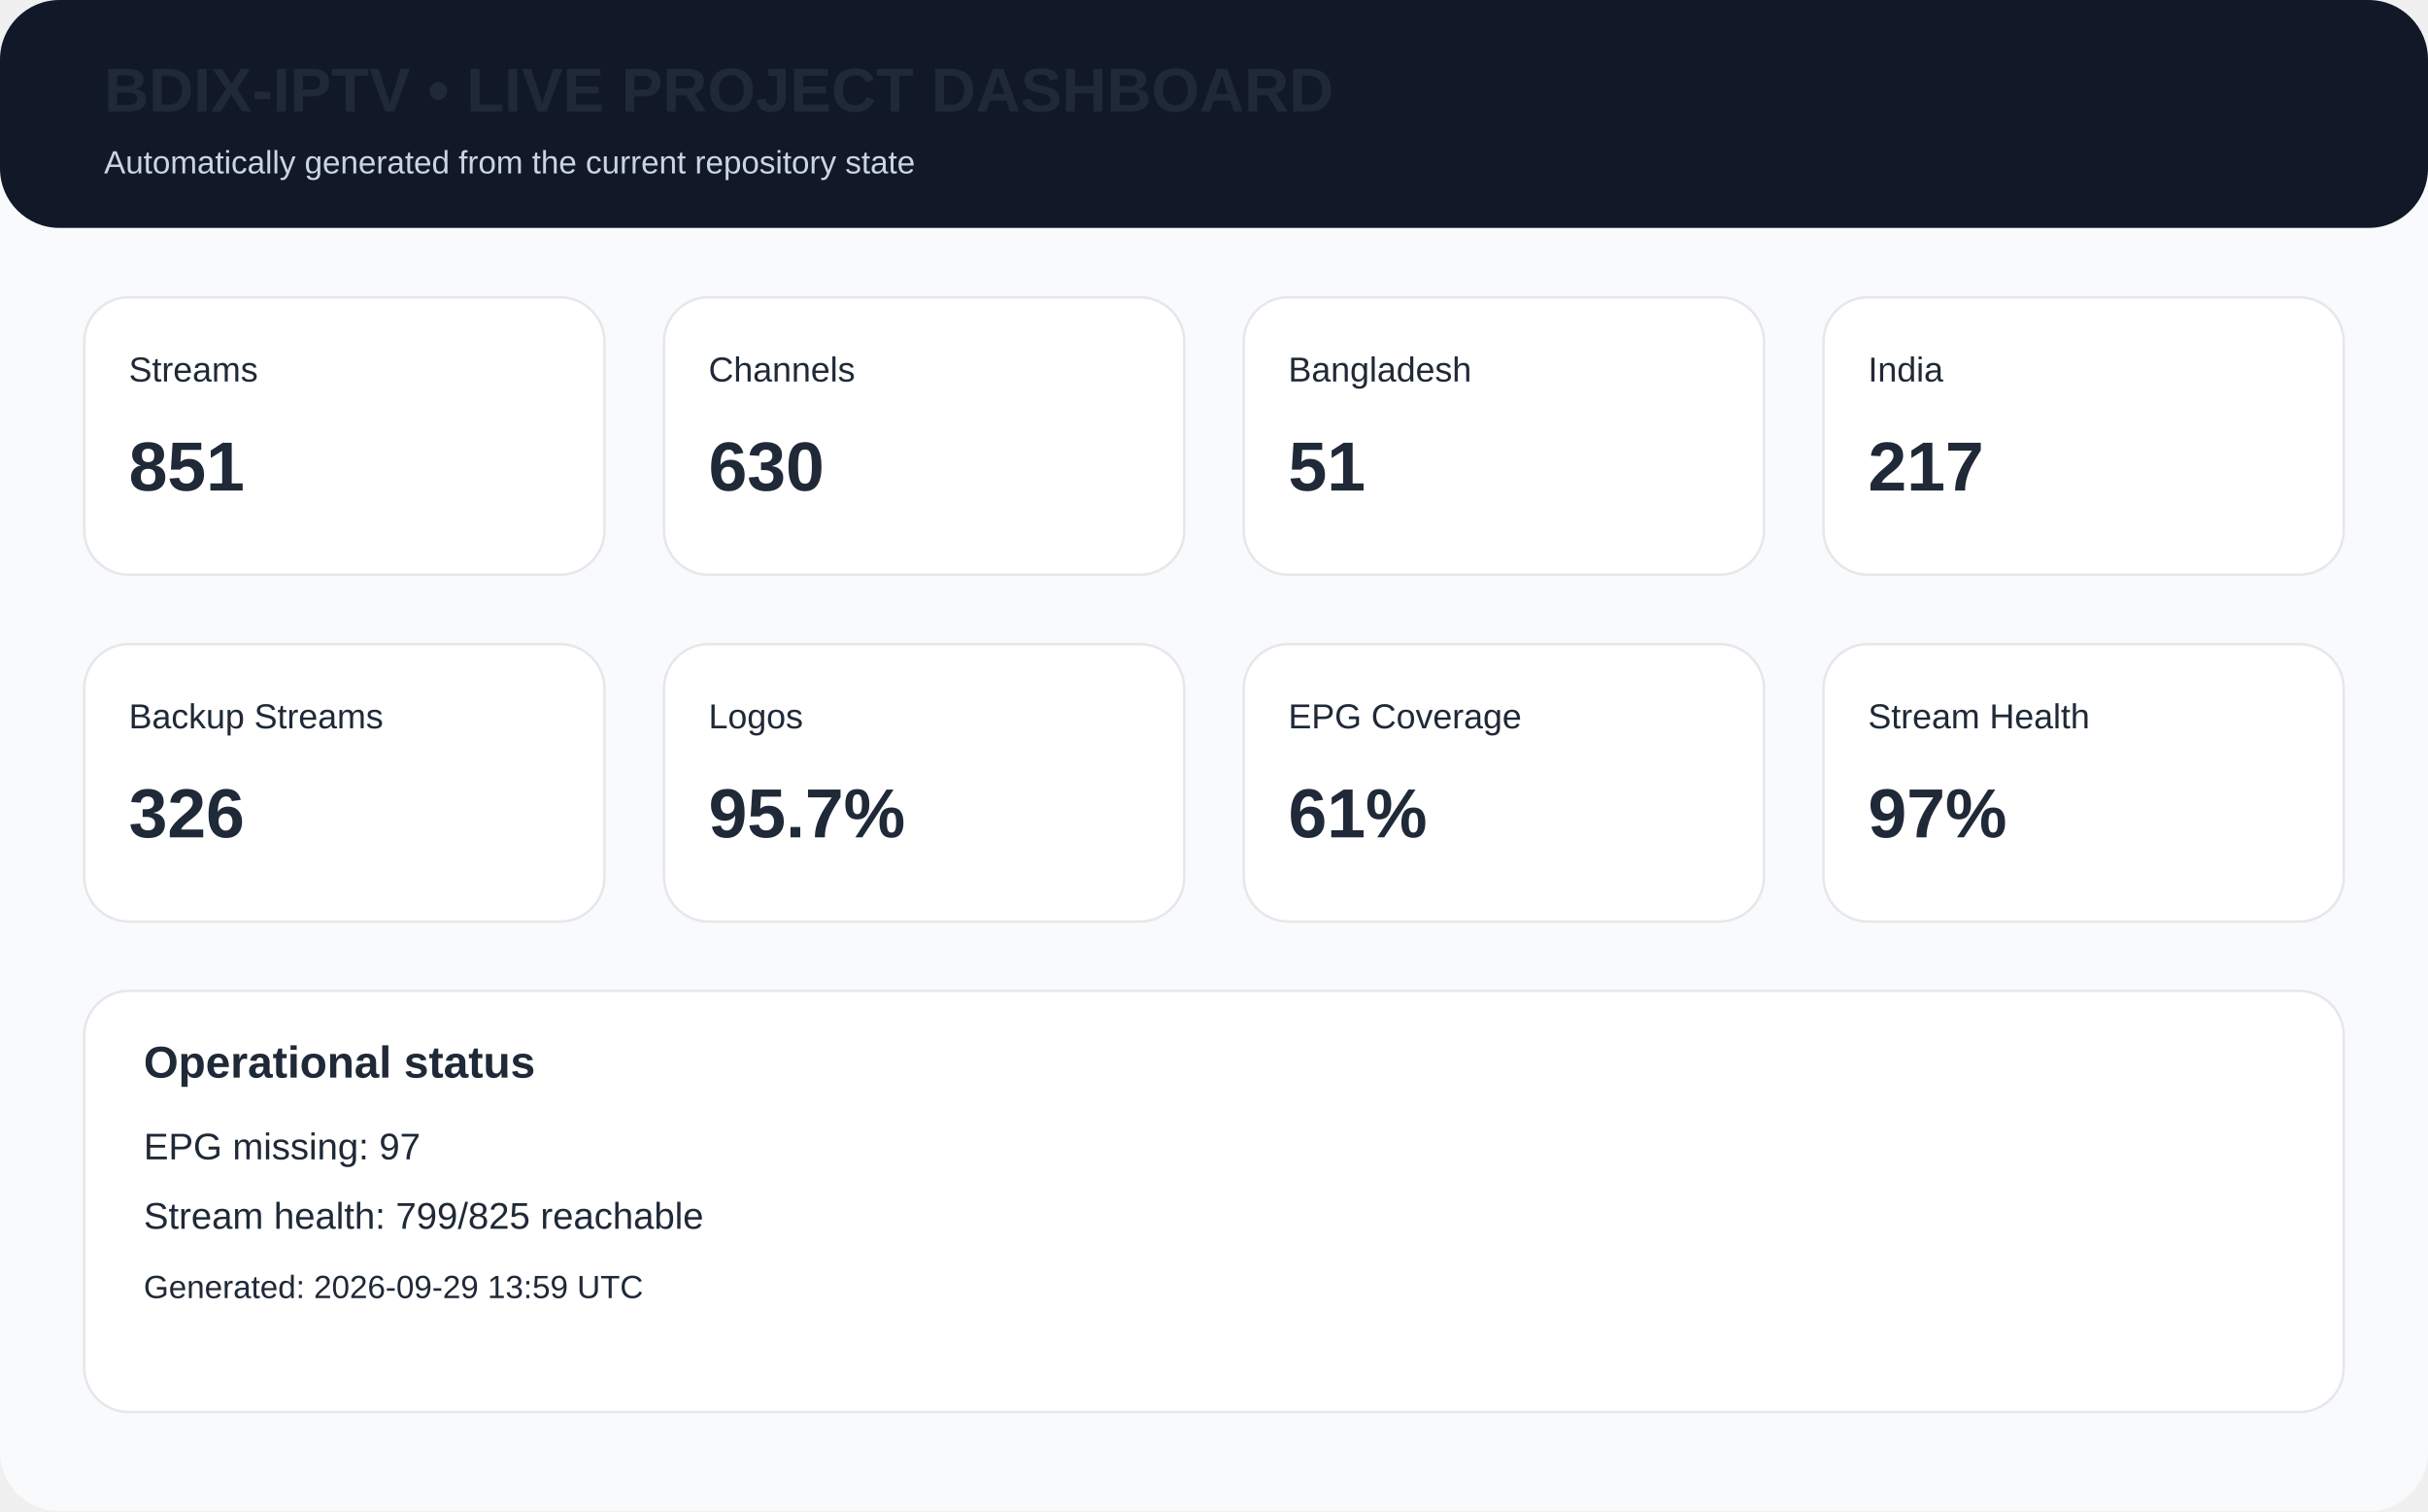
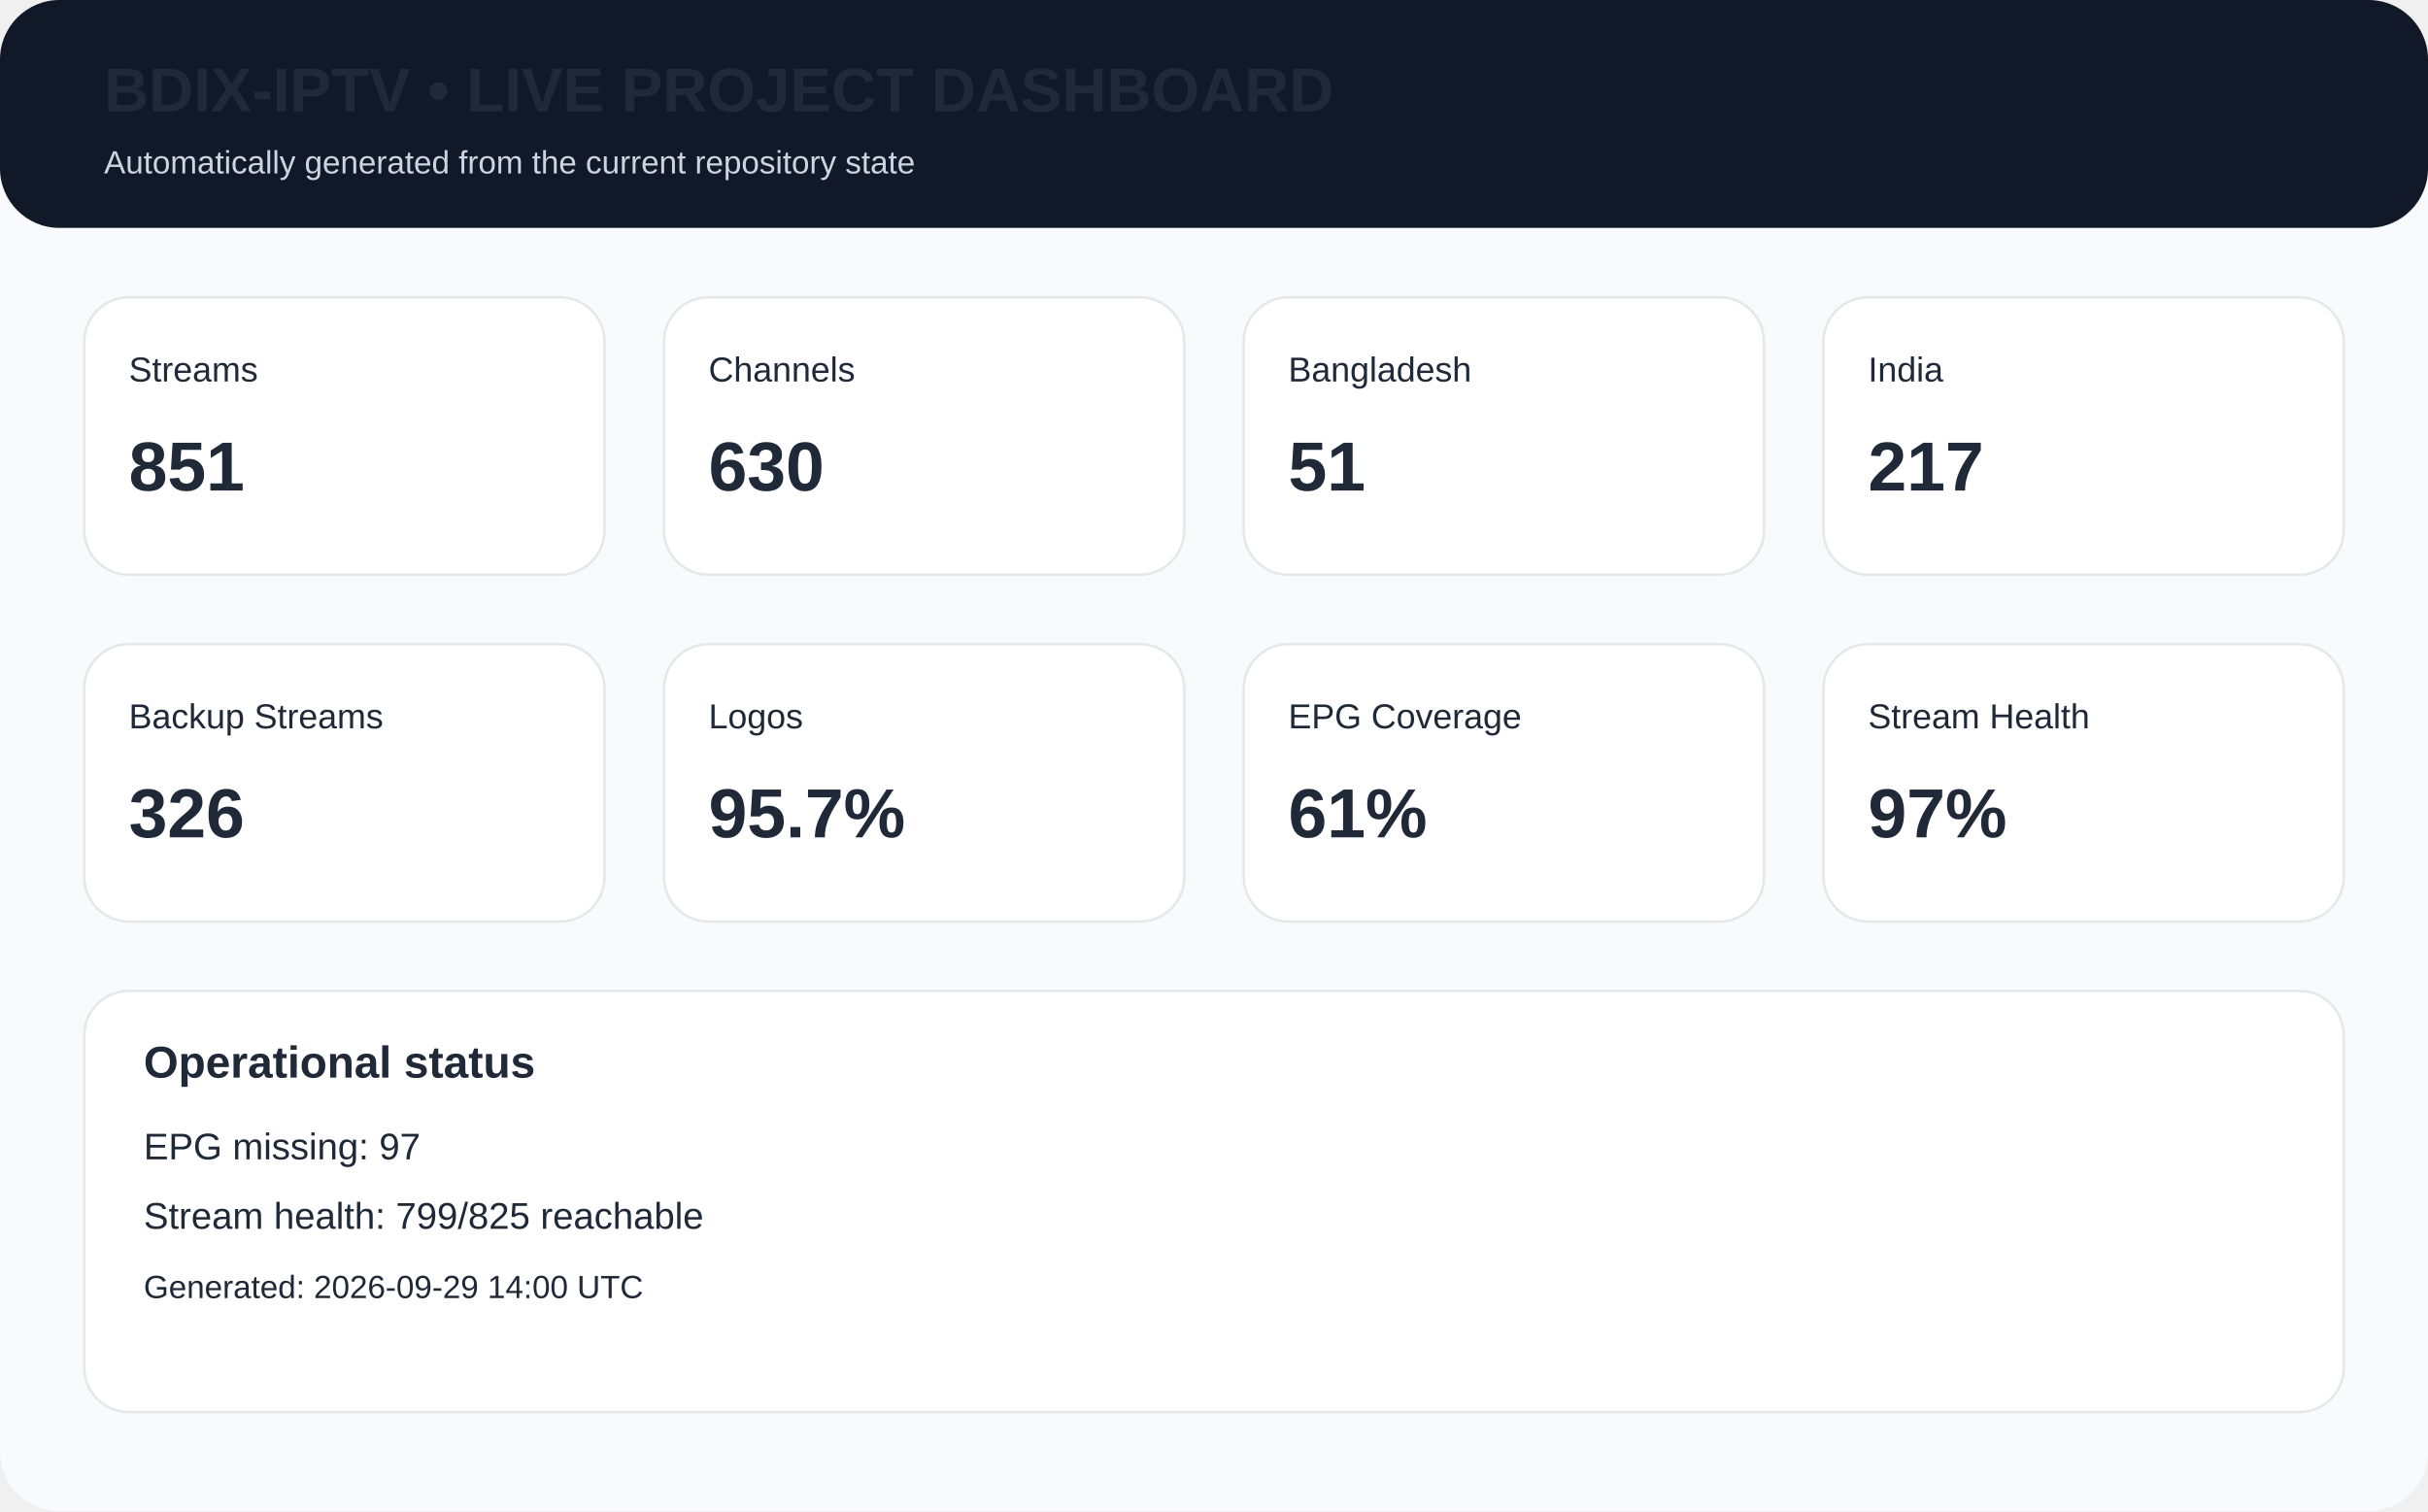
<svg xmlns="http://www.w3.org/2000/svg" width="980" height="610" viewBox="0 0 980 610">
  <rect width="980" height="610" rx="24" fill="#f8fafc" />
  <rect x="0" y="0" width="980" height="92" rx="24" fill="#111827" />
  <text x="42" y="45" font-family="Arial,Helvetica,sans-serif" font-size="25px" font-weight="700" fill="#1f2937">BDIX-IPTV • LIVE PROJECT DASHBOARD</text>
  <text x="42" y="70" font-family="Arial,Helvetica,sans-serif" font-size="13px" fill="#cbd5e1">Automatically generated from the current repository state</text>
  <rect x="34" y="120" width="210" height="112" rx="18" fill="white" stroke="#e5e7eb" />
  <text x="52" y="154" font-family="Arial,Helvetica,sans-serif" font-size="14px" font-weight="400" fill="#1f2937">Streams</text>
  <text x="52" y="198" font-family="Arial,Helvetica,sans-serif" font-size="28px" font-weight="700" fill="#1f2937">851</text>
  <rect x="268" y="120" width="210" height="112" rx="18" fill="white" stroke="#e5e7eb" />
  <text x="286" y="154" font-family="Arial,Helvetica,sans-serif" font-size="14px" font-weight="400" fill="#1f2937">Channels</text>
  <text x="286" y="198" font-family="Arial,Helvetica,sans-serif" font-size="28px" font-weight="700" fill="#1f2937">630</text>
  <rect x="502" y="120" width="210" height="112" rx="18" fill="white" stroke="#e5e7eb" />
  <text x="520" y="154" font-family="Arial,Helvetica,sans-serif" font-size="14px" font-weight="400" fill="#1f2937">Bangladesh</text>
  <text x="520" y="198" font-family="Arial,Helvetica,sans-serif" font-size="28px" font-weight="700" fill="#1f2937">51</text>
  <rect x="736" y="120" width="210" height="112" rx="18" fill="white" stroke="#e5e7eb" />
  <text x="754" y="154" font-family="Arial,Helvetica,sans-serif" font-size="14px" font-weight="400" fill="#1f2937">India</text>
  <text x="754" y="198" font-family="Arial,Helvetica,sans-serif" font-size="28px" font-weight="700" fill="#1f2937">217</text>
  <rect x="34" y="260" width="210" height="112" rx="18" fill="white" stroke="#e5e7eb" />
  <text x="52" y="294" font-family="Arial,Helvetica,sans-serif" font-size="14px" font-weight="400" fill="#1f2937">Backup Streams</text>
  <text x="52" y="338" font-family="Arial,Helvetica,sans-serif" font-size="28px" font-weight="700" fill="#1f2937">326</text>
  <rect x="268" y="260" width="210" height="112" rx="18" fill="white" stroke="#e5e7eb" />
  <text x="286" y="294" font-family="Arial,Helvetica,sans-serif" font-size="14px" font-weight="400" fill="#1f2937">Logos</text>
  <text x="286" y="338" font-family="Arial,Helvetica,sans-serif" font-size="28px" font-weight="700" fill="#1f2937">95.7%</text>
  <rect x="502" y="260" width="210" height="112" rx="18" fill="white" stroke="#e5e7eb" />
  <text x="520" y="294" font-family="Arial,Helvetica,sans-serif" font-size="14px" font-weight="400" fill="#1f2937">EPG Coverage</text>
  <text x="520" y="338" font-family="Arial,Helvetica,sans-serif" font-size="28px" font-weight="700" fill="#1f2937">61%</text>
  <rect x="736" y="260" width="210" height="112" rx="18" fill="white" stroke="#e5e7eb" />
  <text x="754" y="294" font-family="Arial,Helvetica,sans-serif" font-size="14px" font-weight="400" fill="#1f2937">Stream Health</text>
  <text x="754" y="338" font-family="Arial,Helvetica,sans-serif" font-size="28px" font-weight="700" fill="#1f2937">97%</text>
  <rect x="34" y="400" width="912" height="170" rx="18" fill="white" stroke="#e5e7eb" />
  <text x="58" y="435" font-family="Arial,Helvetica,sans-serif" font-size="18px" font-weight="700" fill="#1f2937">Operational status</text>
  <text x="58" y="468" font-family="Arial,Helvetica,sans-serif" font-size="15px" font-weight="400" fill="#1f2937">EPG missing: 97</text>
  <text x="58" y="496" font-family="Arial,Helvetica,sans-serif" font-size="15px" font-weight="400" fill="#1f2937">Stream health: 799/825 reachable</text>
-   <text x="58" y="524" font-family="Arial,Helvetica,sans-serif" font-size="13px" font-weight="400" fill="#1f2937">Generated: 2026-09-29 13:59 UTC</text>
+   <text x="58" y="524" font-family="Arial,Helvetica,sans-serif" font-size="13px" font-weight="400" fill="#1f2937">Generated: 2026-09-29 14:00 UTC</text>
</svg>
